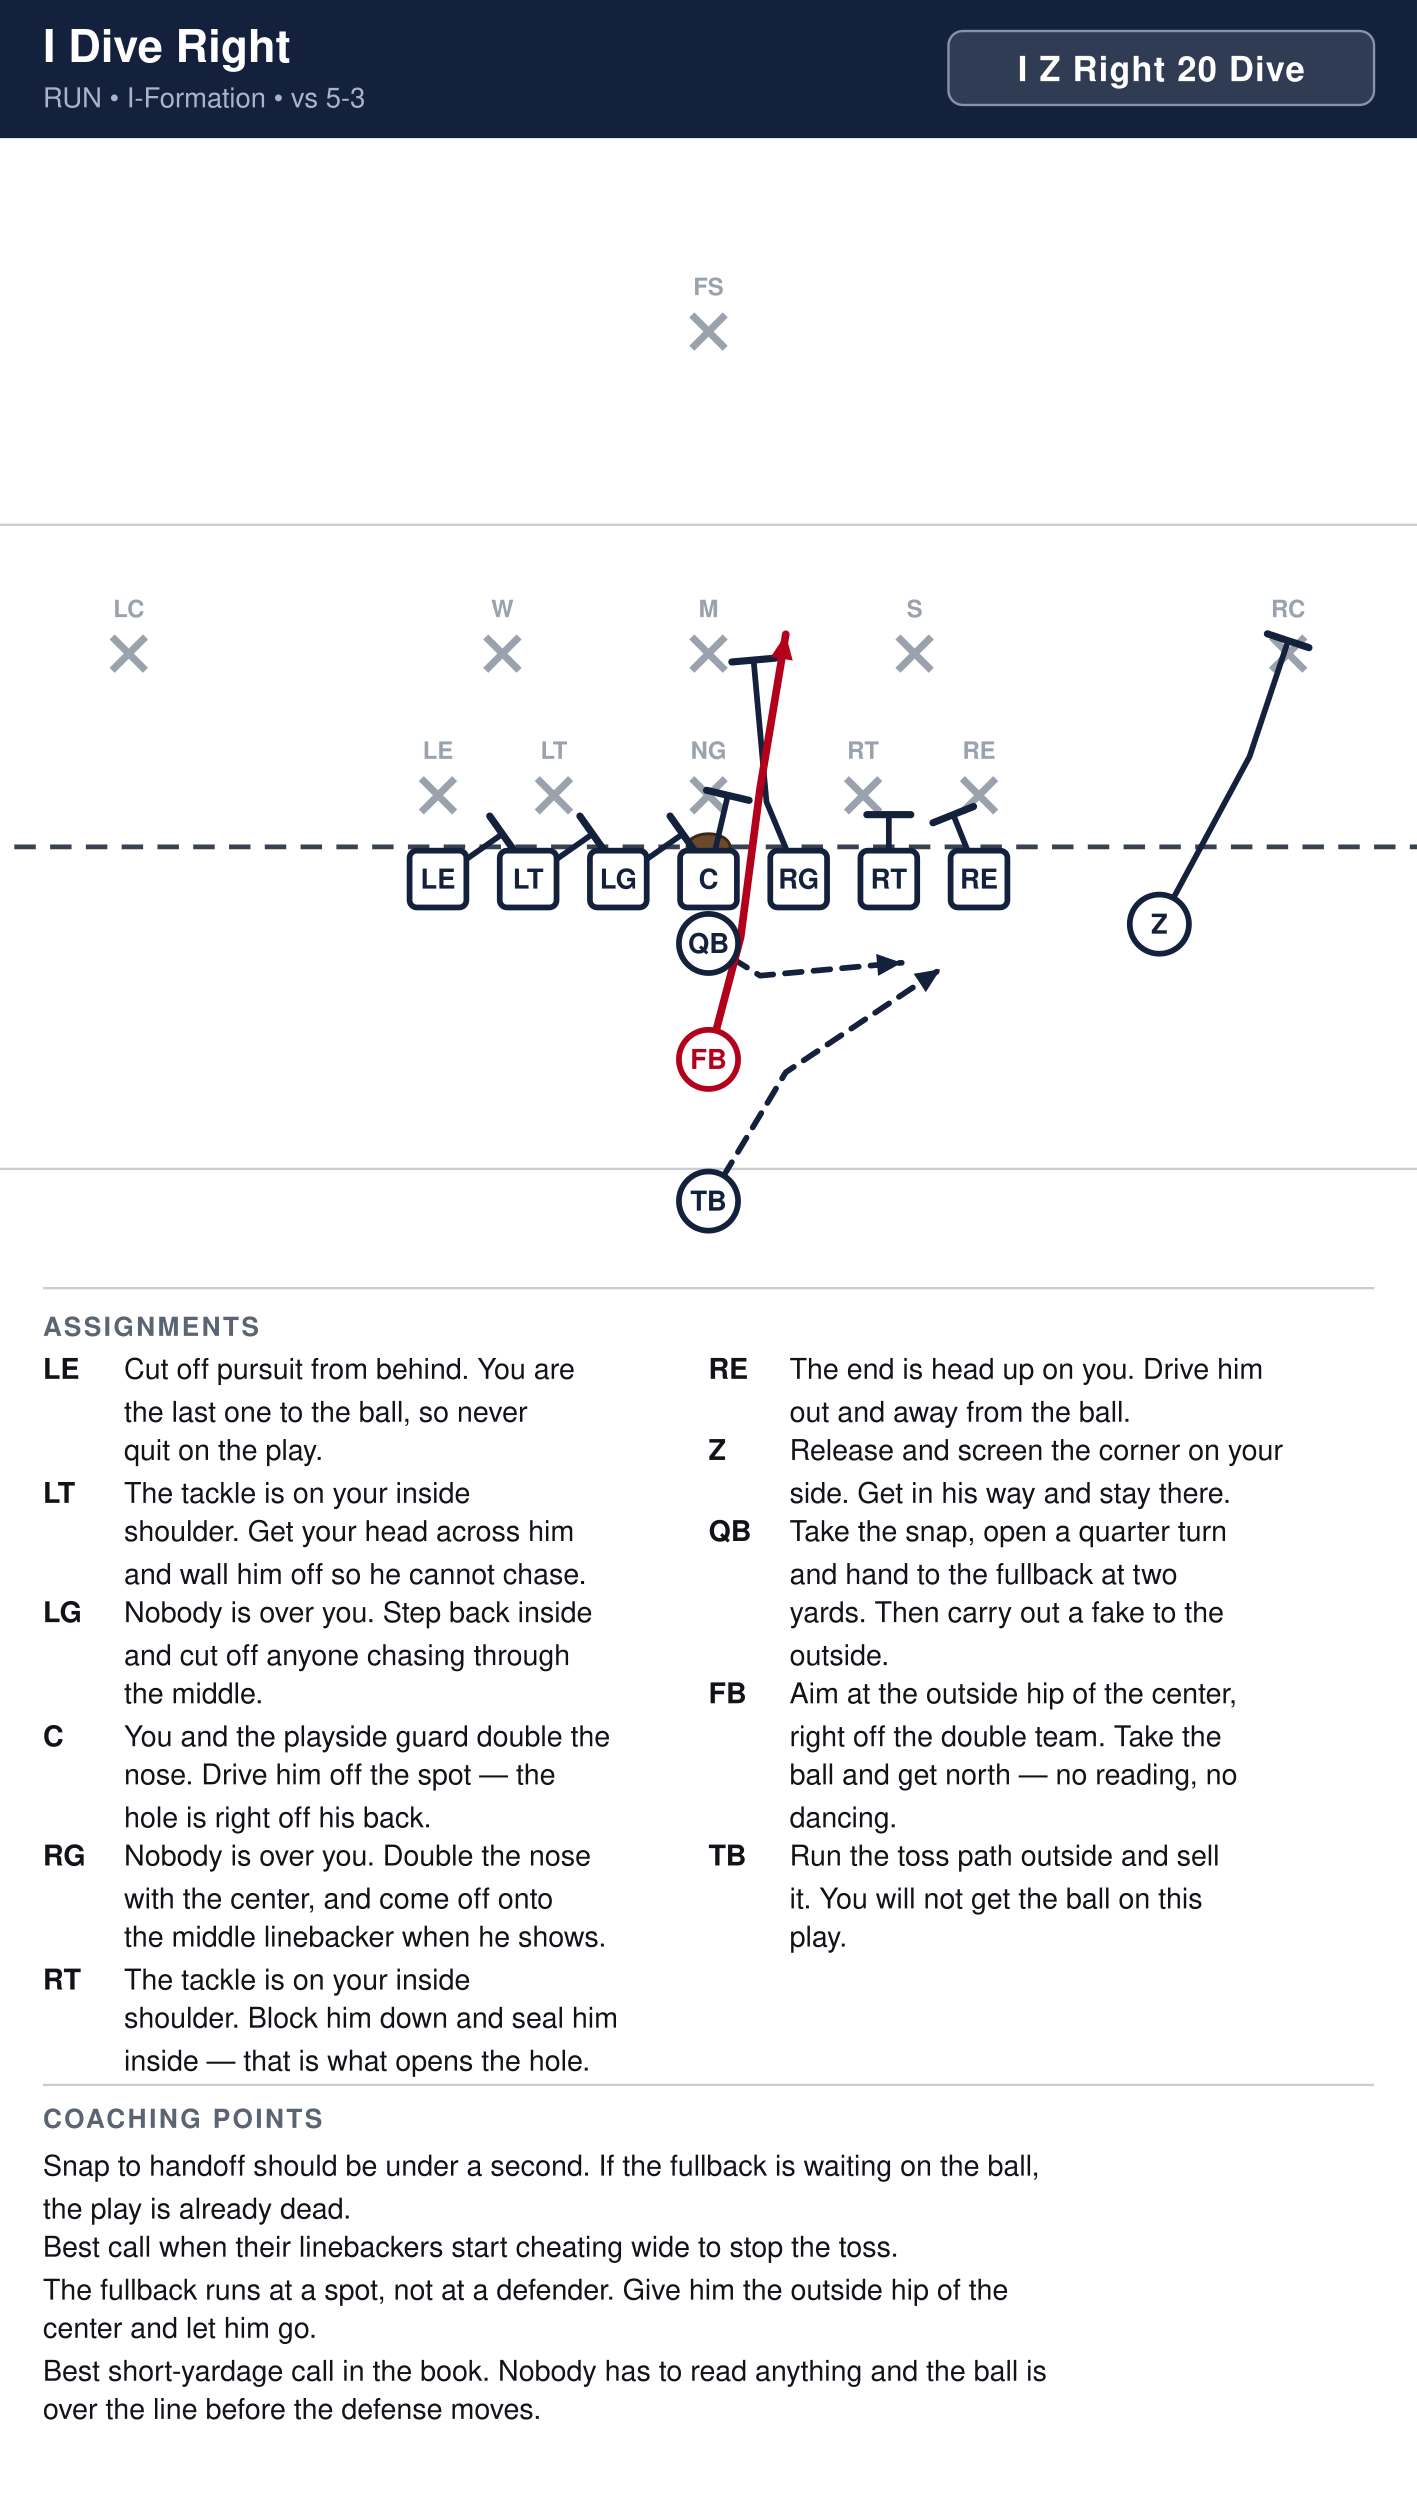
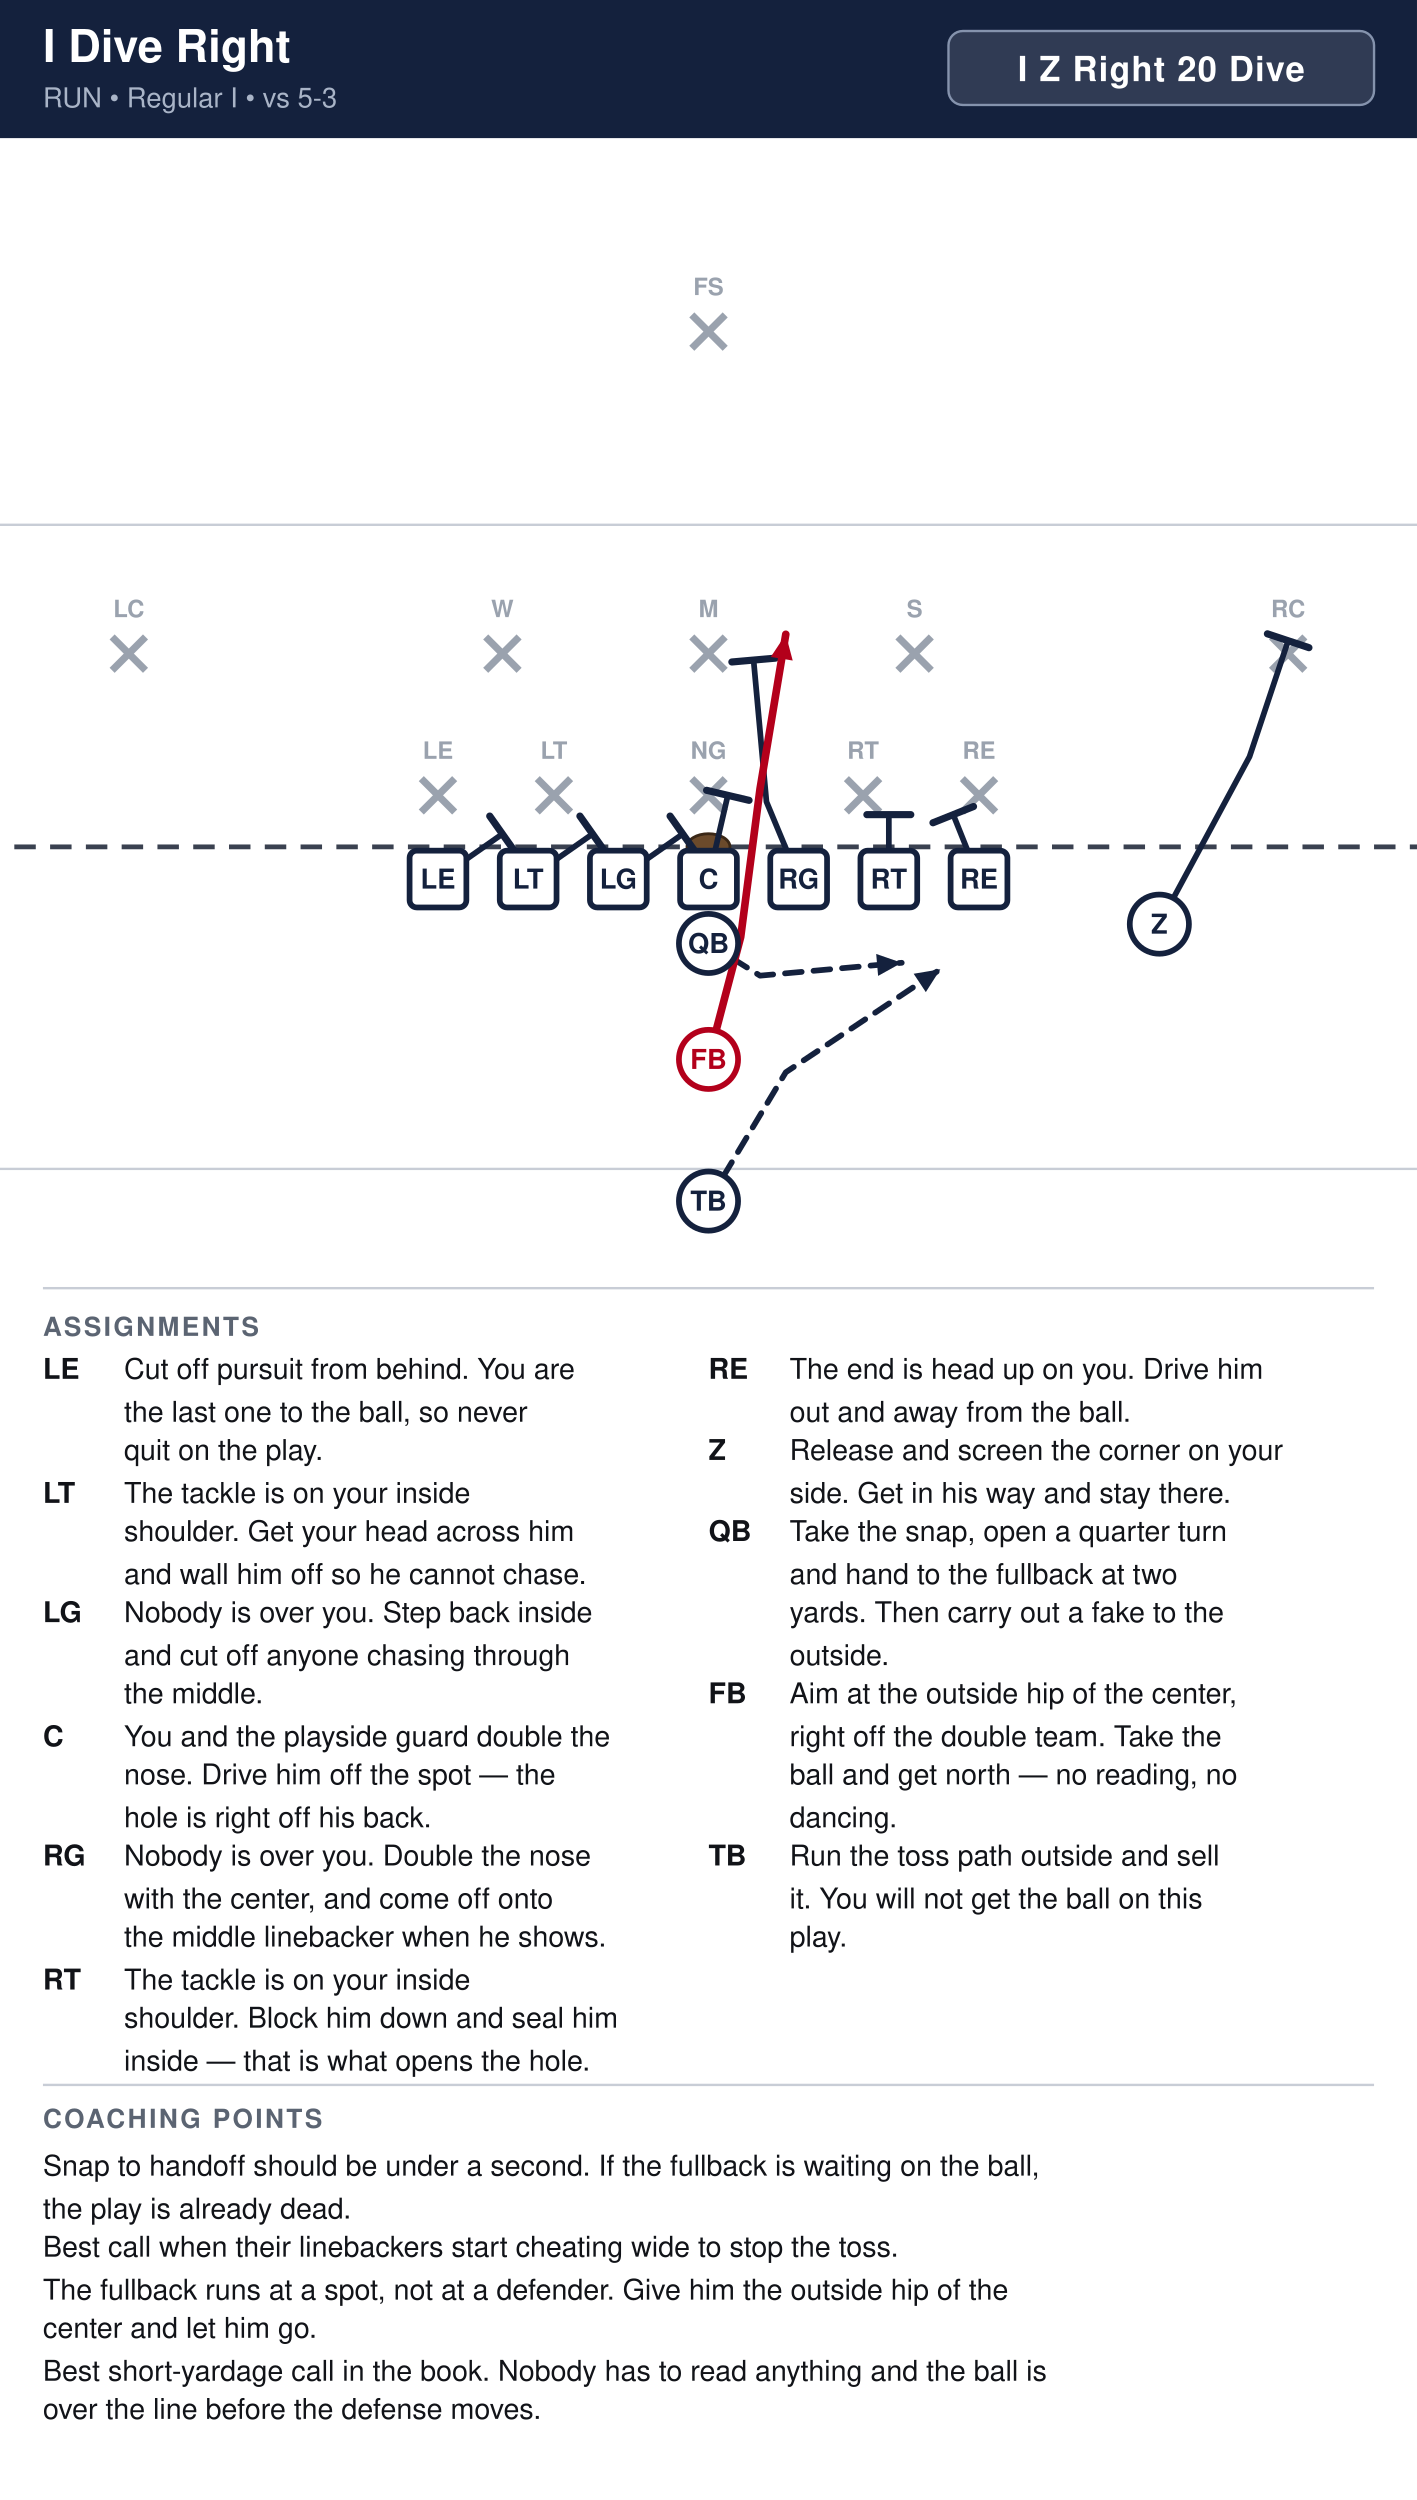
<svg xmlns="http://www.w3.org/2000/svg" width="594" height="1048" viewBox="0 0 594 1048" font-family="Segoe UI, Helvetica, Arial, sans-serif">
  <rect width="100%" height="100%" fill="#ffffff" />
  <rect x="0" y="0" width="594" height="58" fill="#14213d" />
  <text x="18" y="26" font-size="19" font-weight="700" fill="#ffffff">I Dive Right</text>
-   <text x="18" y="45" font-size="11.5" fill="#a9b4c7">RUN  •  I-Formation  •  vs 5-3</text>
+   <text x="18" y="45" font-size="11.5" fill="#a9b4c7">RUN  •  Regular I  •  vs 5-3</text>
  <rect x="397.6" y="13" width="178.4" height="31" rx="6" fill="#ffffff" fill-opacity="0.12" stroke="#8593ad" stroke-width="1" />
  <text x="486.8" y="34" text-anchor="middle" font-size="14.5" font-weight="700" fill="#ffffff" letter-spacing="0.5">I Z Right 20 Dive</text>
  <clipPath id="fieldclip">
    <rect x="0" y="58" width="594" height="472" />
  </clipPath>
  <g clip-path="url(#fieldclip)">
    <g transform="translate(-54.0,31.0)">
      <rect x="0" y="0" width="702" height="513" fill="#ffffff" />
      <line x1="0" y1="459.0" x2="702" y2="459.0" stroke="#c8cdd6" stroke-width="1" />
      <line x1="0" y1="189.0" x2="702" y2="189.0" stroke="#c8cdd6" stroke-width="1" />
      <line x1="0" y1="324.0" x2="702" y2="324.0" stroke="#3a4150" stroke-width="2" stroke-dasharray="9 6" />
      <ellipse cx="351.0" cy="324.0" rx="9" ry="5.5" fill="#6b4a2b" stroke="#3a2716" stroke-width="1.2" />
      <line x1="230.6" y1="295.4" x2="244.6" y2="309.4" stroke="#9aa2ae" stroke-width="3" />
      <line x1="244.6" y1="295.4" x2="230.6" y2="309.4" stroke="#9aa2ae" stroke-width="3" />
      <text x="237.6" y="287.1" text-anchor="middle" font-size="10" fill="#9aa2ae" font-weight="600">LE</text>
      <line x1="279.2" y1="295.4" x2="293.2" y2="309.4" stroke="#9aa2ae" stroke-width="3" />
      <line x1="293.2" y1="295.4" x2="279.2" y2="309.4" stroke="#9aa2ae" stroke-width="3" />
      <text x="286.2" y="287.1" text-anchor="middle" font-size="10" fill="#9aa2ae" font-weight="600">LT</text>
      <line x1="344.0" y1="295.4" x2="358.0" y2="309.4" stroke="#9aa2ae" stroke-width="3" />
      <line x1="358.0" y1="295.4" x2="344.0" y2="309.4" stroke="#9aa2ae" stroke-width="3" />
      <text x="351.0" y="287.1" text-anchor="middle" font-size="10" fill="#9aa2ae" font-weight="600">NG</text>
      <line x1="408.8" y1="295.4" x2="422.8" y2="309.4" stroke="#9aa2ae" stroke-width="3" />
      <line x1="422.8" y1="295.4" x2="408.8" y2="309.4" stroke="#9aa2ae" stroke-width="3" />
      <text x="415.8" y="287.1" text-anchor="middle" font-size="10" fill="#9aa2ae" font-weight="600">RT</text>
      <line x1="457.4" y1="295.4" x2="471.4" y2="309.4" stroke="#9aa2ae" stroke-width="3" />
      <line x1="471.4" y1="295.4" x2="457.4" y2="309.4" stroke="#9aa2ae" stroke-width="3" />
      <text x="464.4" y="287.1" text-anchor="middle" font-size="10" fill="#9aa2ae" font-weight="600">RE</text>
      <line x1="257.6" y1="236.0" x2="271.6" y2="250.0" stroke="#9aa2ae" stroke-width="3" />
      <line x1="271.6" y1="236.0" x2="257.6" y2="250.0" stroke="#9aa2ae" stroke-width="3" />
      <text x="264.6" y="227.7" text-anchor="middle" font-size="10" fill="#9aa2ae" font-weight="600">W</text>
      <line x1="344.0" y1="236.0" x2="358.0" y2="250.0" stroke="#9aa2ae" stroke-width="3" />
      <line x1="358.0" y1="236.0" x2="344.0" y2="250.0" stroke="#9aa2ae" stroke-width="3" />
      <text x="351.0" y="227.7" text-anchor="middle" font-size="10" fill="#9aa2ae" font-weight="600">M</text>
      <line x1="430.4" y1="236.0" x2="444.4" y2="250.0" stroke="#9aa2ae" stroke-width="3" />
      <line x1="444.4" y1="236.0" x2="430.4" y2="250.0" stroke="#9aa2ae" stroke-width="3" />
      <text x="437.4" y="227.7" text-anchor="middle" font-size="10" fill="#9aa2ae" font-weight="600">S</text>
      <line x1="101.0" y1="236.0" x2="115.0" y2="250.0" stroke="#9aa2ae" stroke-width="3" />
      <line x1="115.0" y1="236.0" x2="101.0" y2="250.0" stroke="#9aa2ae" stroke-width="3" />
      <text x="108.0" y="227.7" text-anchor="middle" font-size="10" fill="#9aa2ae" font-weight="600">LC</text>
      <line x1="587.0" y1="236.0" x2="601.0" y2="250.0" stroke="#9aa2ae" stroke-width="3" />
      <line x1="601.0" y1="236.0" x2="587.0" y2="250.0" stroke="#9aa2ae" stroke-width="3" />
      <text x="594.0" y="227.7" text-anchor="middle" font-size="10" fill="#9aa2ae" font-weight="600">RC</text>
      <line x1="344.0" y1="101.0" x2="358.0" y2="115.0" stroke="#9aa2ae" stroke-width="3" />
      <line x1="358.0" y1="101.0" x2="344.0" y2="115.0" stroke="#9aa2ae" stroke-width="3" />
      <text x="351.0" y="92.7" text-anchor="middle" font-size="10" fill="#9aa2ae" font-weight="600">FS</text>
      <path d="M237.6,337.5 L264.6,318.6" fill="none" stroke="#14213d" stroke-width="2.4" stroke-linecap="round" stroke-linejoin="round" />
      <line x1="259.3" y1="311.1" x2="269.9" y2="326.1" stroke="#14213d" stroke-width="3.0" stroke-linecap="round" />
      <path d="M275.4,337.5 L302.4,318.6" fill="none" stroke="#14213d" stroke-width="2.4" stroke-linecap="round" stroke-linejoin="round" />
      <line x1="297.1" y1="311.1" x2="307.7" y2="326.1" stroke="#14213d" stroke-width="3.0" stroke-linecap="round" />
      <path d="M313.2,337.5 L340.2,318.6" fill="none" stroke="#14213d" stroke-width="2.4" stroke-linecap="round" stroke-linejoin="round" />
      <line x1="334.9" y1="311.1" x2="345.5" y2="326.1" stroke="#14213d" stroke-width="3.0" stroke-linecap="round" />
      <path d="M351.0,337.5 L359.1,302.4" fill="none" stroke="#14213d" stroke-width="2.4" stroke-linecap="round" stroke-linejoin="round" />
      <line x1="350.2" y1="300.3" x2="368.0" y2="304.5" stroke="#14213d" stroke-width="3.0" stroke-linecap="round" />
      <path d="M388.8,337.5 L375.3,305.1 L369.9,245.7" fill="none" stroke="#14213d" stroke-width="2.4" stroke-linecap="round" stroke-linejoin="round" />
      <line x1="360.8" y1="246.5" x2="379.0" y2="244.9" stroke="#14213d" stroke-width="3.0" stroke-linecap="round" />
      <path d="M426.6,337.5 L426.6,310.5" fill="none" stroke="#14213d" stroke-width="2.4" stroke-linecap="round" stroke-linejoin="round" />
      <line x1="417.4" y1="310.5" x2="435.8" y2="310.5" stroke="#14213d" stroke-width="3.0" stroke-linecap="round" />
      <path d="M464.4,337.5 L453.6,310.5" fill="none" stroke="#14213d" stroke-width="2.4" stroke-linecap="round" stroke-linejoin="round" />
      <line x1="445.1" y1="313.9" x2="462.1" y2="307.1" stroke="#14213d" stroke-width="3.0" stroke-linecap="round" />
      <path d="M540.0,356.4 L577.8,286.2 L594.0,237.6" fill="none" stroke="#14213d" stroke-width="2.4" stroke-linecap="round" stroke-linejoin="round" />
      <line x1="585.3" y1="234.7" x2="602.7" y2="240.5" stroke="#14213d" stroke-width="3.0" stroke-linecap="round" />
      <path d="M351.0,364.5 L372.6,378.0 L432.0,372.6" fill="none" stroke="#14213d" stroke-width="2.4" stroke-linecap="round" stroke-linejoin="round" stroke-dasharray="7 5" />
      <polygon points="432.0,372.6 422.1,378.1 421.3,368.9" fill="#14213d" />
      <path d="M351.0,413.1 L364.5,361.8 L372.6,299.7 L383.4,234.9" fill="none" stroke="#b3001b" stroke-width="3.2" stroke-linecap="round" stroke-linejoin="round" />
      <polygon points="383.4,234.9 386.3,245.9 377.1,244.4" fill="#b3001b" />
      <path d="M351.0,472.5 L383.4,418.5 L448.2,375.3" fill="none" stroke="#14213d" stroke-width="2.4" stroke-linecap="round" stroke-linejoin="round" stroke-dasharray="7 5" />
      <polygon points="448.2,375.3 442.1,384.9 437.0,377.2" fill="#14213d" />
      <rect x="225.7" y="325.6" width="23.8" height="23.8" rx="3" fill="#ffffff" stroke="#14213d" stroke-width="2.4" />
      <text x="237.6" y="341.5" text-anchor="middle" font-size="11.5" font-weight="700" fill="#14213d">LE</text>
      <rect x="263.5" y="325.6" width="23.8" height="23.8" rx="3" fill="#ffffff" stroke="#14213d" stroke-width="2.4" />
      <text x="275.4" y="341.5" text-anchor="middle" font-size="11.5" font-weight="700" fill="#14213d">LT</text>
      <rect x="301.3" y="325.6" width="23.8" height="23.8" rx="3" fill="#ffffff" stroke="#14213d" stroke-width="2.4" />
      <text x="313.2" y="341.5" text-anchor="middle" font-size="11.5" font-weight="700" fill="#14213d">LG</text>
      <rect x="339.1" y="325.6" width="23.8" height="23.8" rx="3" fill="#ffffff" stroke="#14213d" stroke-width="2.4" />
      <text x="351.0" y="341.5" text-anchor="middle" font-size="11.5" font-weight="700" fill="#14213d">C</text>
      <rect x="376.9" y="325.6" width="23.8" height="23.8" rx="3" fill="#ffffff" stroke="#14213d" stroke-width="2.4" />
      <text x="388.8" y="341.5" text-anchor="middle" font-size="11.5" font-weight="700" fill="#14213d">RG</text>
      <rect x="414.7" y="325.6" width="23.8" height="23.8" rx="3" fill="#ffffff" stroke="#14213d" stroke-width="2.4" />
      <text x="426.6" y="341.5" text-anchor="middle" font-size="11.5" font-weight="700" fill="#14213d">RT</text>
      <rect x="452.5" y="325.6" width="23.8" height="23.8" rx="3" fill="#ffffff" stroke="#14213d" stroke-width="2.4" />
      <text x="464.4" y="341.5" text-anchor="middle" font-size="11.5" font-weight="700" fill="#14213d">RE</text>
      <circle cx="540.0" cy="356.4" r="12.4" fill="#ffffff" stroke="#14213d" stroke-width="2.4" />
      <text x="540.0" y="360.4" text-anchor="middle" font-size="11.5" font-weight="700" fill="#14213d">Z</text>
      <circle cx="351.0" cy="364.5" r="12.4" fill="#ffffff" stroke="#14213d" stroke-width="2.4" />
      <text x="351.0" y="368.5" text-anchor="middle" font-size="11.5" font-weight="700" fill="#14213d">QB</text>
      <circle cx="351.0" cy="413.1" r="12.4" fill="#ffffff" stroke="#b3001b" stroke-width="2.4" />
      <text x="351.0" y="417.1" text-anchor="middle" font-size="11.5" font-weight="700" fill="#b3001b">FB</text>
      <circle cx="351.0" cy="472.5" r="12.4" fill="#ffffff" stroke="#14213d" stroke-width="2.4" />
      <text x="351.0" y="476.5" text-anchor="middle" font-size="11.5" font-weight="700" fill="#14213d">TB</text>
    </g>
  </g>
  <line x1="18" y1="540" x2="576" y2="540" stroke="#c8cdd6" stroke-width="1" />
  <text x="18" y="560" font-size="11" font-weight="700" fill="#5b6472" letter-spacing="1">ASSIGNMENTS</text>
  <text x="18" y="578" font-size="12" font-weight="700" fill="#111318">LE</text>
  <text x="52" y="578" font-size="12" fill="#111318">Cut off pursuit from behind. You are</text>
  <text x="52" y="596" font-size="12" fill="#111318">the last one to the ball, so never</text>
  <text x="52" y="612" font-size="12" fill="#111318">quit on the play.</text>
  <text x="18" y="630" font-size="12" font-weight="700" fill="#111318">LT</text>
  <text x="52" y="630" font-size="12" fill="#111318">The tackle is on your inside</text>
  <text x="52" y="646" font-size="12" fill="#111318">shoulder. Get your head across him</text>
  <text x="52" y="664" font-size="12" fill="#111318">and wall him off so he cannot chase.</text>
  <text x="18" y="680" font-size="12" font-weight="700" fill="#111318">LG</text>
  <text x="52" y="680" font-size="12" fill="#111318">Nobody is over you. Step back inside</text>
  <text x="52" y="698" font-size="12" fill="#111318">and cut off anyone chasing through</text>
  <text x="52" y="714" font-size="12" fill="#111318">the middle.</text>
  <text x="18" y="732" font-size="12" font-weight="700" fill="#111318">C</text>
  <text x="52" y="732" font-size="12" fill="#111318">You and the playside guard double the</text>
  <text x="52" y="748" font-size="12" fill="#111318">nose. Drive him off the spot — the</text>
  <text x="52" y="766" font-size="12" fill="#111318">hole is right off his back.</text>
  <text x="18" y="782" font-size="12" font-weight="700" fill="#111318">RG</text>
  <text x="52" y="782" font-size="12" fill="#111318">Nobody is over you. Double the nose</text>
  <text x="52" y="800" font-size="12" fill="#111318">with the center, and come off onto</text>
  <text x="52" y="816" font-size="12" fill="#111318">the middle linebacker when he shows.</text>
  <text x="18" y="834" font-size="12" font-weight="700" fill="#111318">RT</text>
  <text x="52" y="834" font-size="12" fill="#111318">The tackle is on your inside</text>
  <text x="52" y="850" font-size="12" fill="#111318">shoulder. Block him down and seal him</text>
  <text x="52" y="868" font-size="12" fill="#111318">inside — that is what opens the hole.</text>
  <text x="297" y="578" font-size="12" font-weight="700" fill="#111318">RE</text>
  <text x="331" y="578" font-size="12" fill="#111318">The end is head up on you. Drive him</text>
  <text x="331" y="596" font-size="12" fill="#111318">out and away from the ball.</text>
  <text x="297" y="612" font-size="12" font-weight="700" fill="#111318">Z</text>
  <text x="331" y="612" font-size="12" fill="#111318">Release and screen the corner on your</text>
  <text x="331" y="630" font-size="12" fill="#111318">side. Get in his way and stay there.</text>
  <text x="297" y="646" font-size="12" font-weight="700" fill="#111318">QB</text>
  <text x="331" y="646" font-size="12" fill="#111318">Take the snap, open a quarter turn</text>
  <text x="331" y="664" font-size="12" fill="#111318">and hand to the fullback at two</text>
  <text x="331" y="680" font-size="12" fill="#111318">yards. Then carry out a fake to the</text>
  <text x="331" y="698" font-size="12" fill="#111318">outside.</text>
  <text x="297" y="714" font-size="12" font-weight="700" fill="#111318">FB</text>
  <text x="331" y="714" font-size="12" fill="#111318">Aim at the outside hip of the center,</text>
  <text x="331" y="732" font-size="12" fill="#111318">right off the double team. Take the</text>
  <text x="331" y="748" font-size="12" fill="#111318">ball and get north — no reading, no</text>
  <text x="331" y="766" font-size="12" fill="#111318">dancing.</text>
  <text x="297" y="782" font-size="12" font-weight="700" fill="#111318">TB</text>
  <text x="331" y="782" font-size="12" fill="#111318">Run the toss path outside and sell</text>
  <text x="331" y="800" font-size="12" fill="#111318">it. You will not get the ball on this</text>
  <text x="331" y="816" font-size="12" fill="#111318">play.</text>
  <line x1="18" y1="874" x2="576" y2="874" stroke="#c8cdd6" stroke-width="1" />
  <text x="18" y="892" font-size="11" font-weight="700" fill="#5b6472" letter-spacing="1">COACHING POINTS</text>
  <text x="18" y="912" font-size="12" fill="#111318">Snap to handoff should be under a second. If the fullback is waiting on the ball,</text>
  <text x="18" y="930" font-size="12" fill="#111318">the play is already dead.</text>
  <text x="18" y="946" font-size="12" fill="#111318">Best call when their linebackers start cheating wide to stop the toss.</text>
  <text x="18" y="964" font-size="12" fill="#111318">The fullback runs at a spot, not at a defender. Give him the outside hip of the</text>
  <text x="18" y="980" font-size="12" fill="#111318">center and let him go.</text>
  <text x="18" y="998" font-size="12" fill="#111318">Best short-yardage call in the book. Nobody has to read anything and the ball is</text>
  <text x="18" y="1014" font-size="12" fill="#111318">over the line before the defense moves.</text>
</svg>
